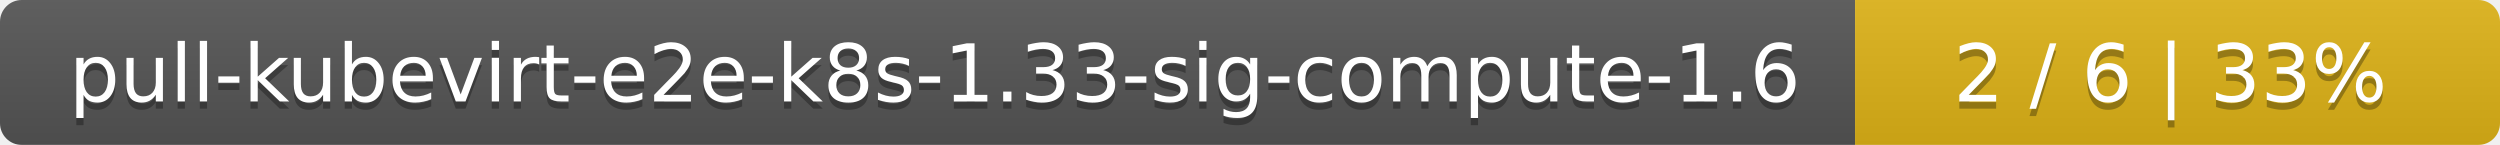
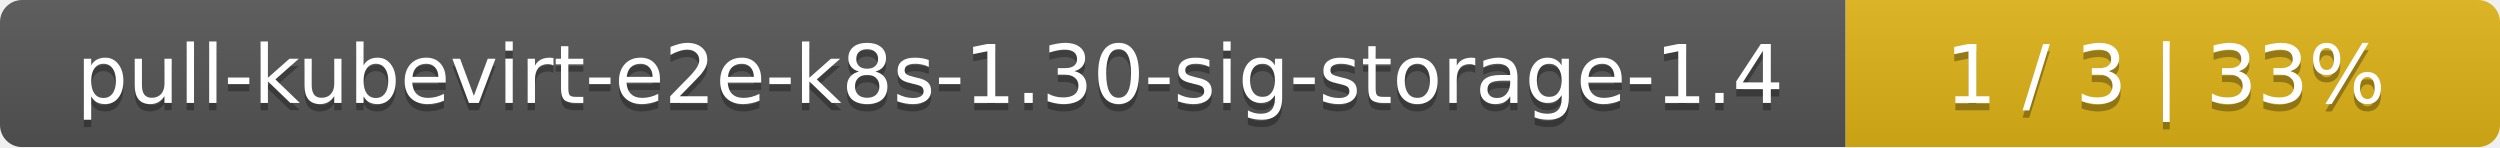
- <svg xmlns="http://www.w3.org/2000/svg" width="345" height="20">
+ <svg xmlns="http://www.w3.org/2000/svg" width="340" height="20">
  <linearGradient id="smooth" x2="0" y2="100%">
    <stop offset="0" stop-color="#bbb" stop-opacity=".1" />
    <stop offset="1" stop-opacity=".1" />
  </linearGradient>
  <mask id="round">
-     <rect width="345" height="20" rx="3" fill="#fff" />
+     <rect width="340" height="20" rx="3" fill="#fff" />
  </mask>
  <g mask="url(#round)">
-     <rect width="256" height="20" fill="#555" />
-     <rect x="256" width="89" height="20" fill="#dfb317" />
-     <rect width="345" height="20" fill="url(#smooth)" />
+     <rect width="251" height="20" fill="#555" />
+     <rect x="251" width="89" height="20" fill="#dfb317" />
+     <rect width="340" height="20" fill="url(#smooth)" />
  </g>
  <g fill="#fff" text-anchor="middle" font-family="DejaVu Sans,Verdana,Geneva,sans-serif" font-size="11">
-     <text x="129" y="15" fill="#010101" fill-opacity=".3">pull-kubevirt-e2e-k8s-1.33-sig-compute-1.6</text>
-     <text x="129" y="14">pull-kubevirt-e2e-k8s-1.33-sig-compute-1.6</text>
-     <text x="299.5" y="15" fill="#010101" fill-opacity=".3">2 / 6    |    33%</text>
-     <text x="299.5" y="14">2 / 6    |    33%</text>
+     <text x="126.5" y="15" fill="#010101" fill-opacity=".3">pull-kubevirt-e2e-k8s-1.30-sig-storage-1.4</text>
+     <text x="126.5" y="14">pull-kubevirt-e2e-k8s-1.30-sig-storage-1.4</text>
+     <text x="294.5" y="15" fill="#010101" fill-opacity=".3">1 / 3    |    33%</text>
+     <text x="294.5" y="14">1 / 3    |    33%</text>
  </g>
</svg>
